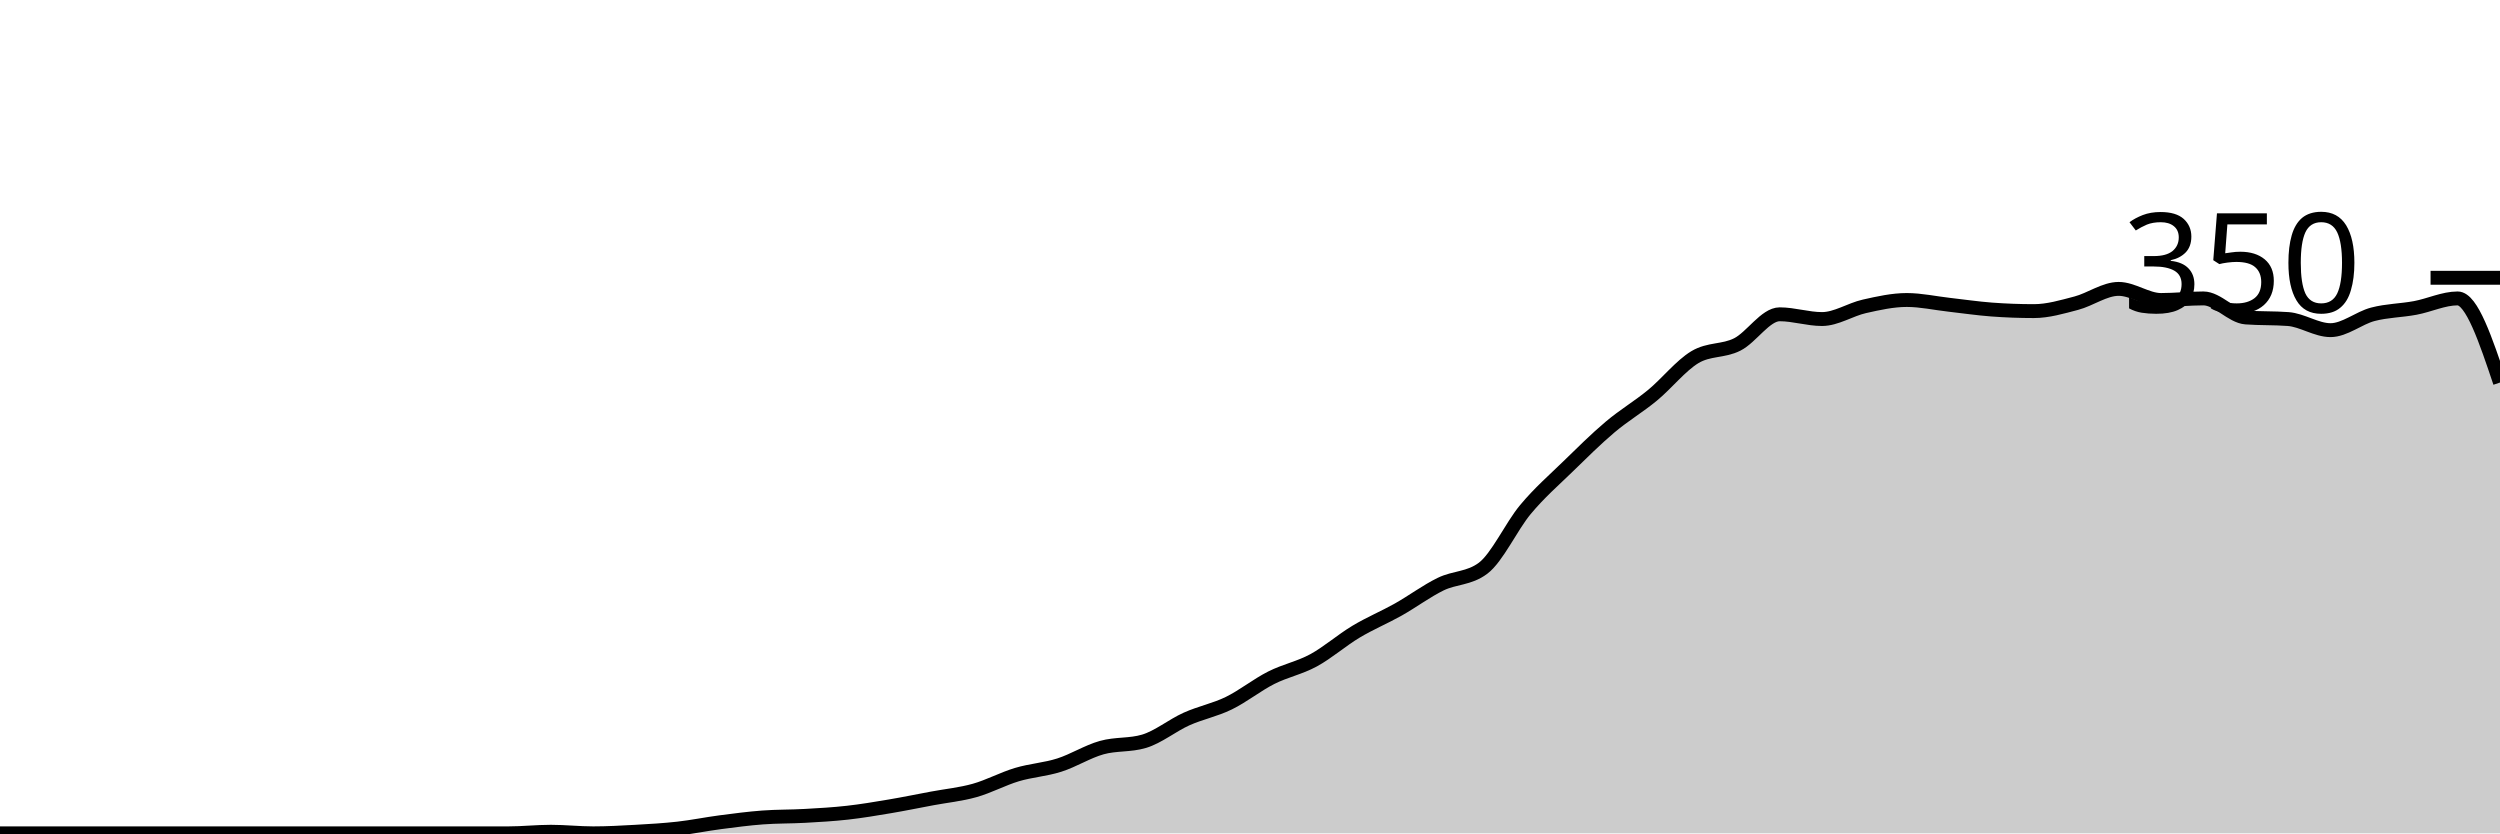
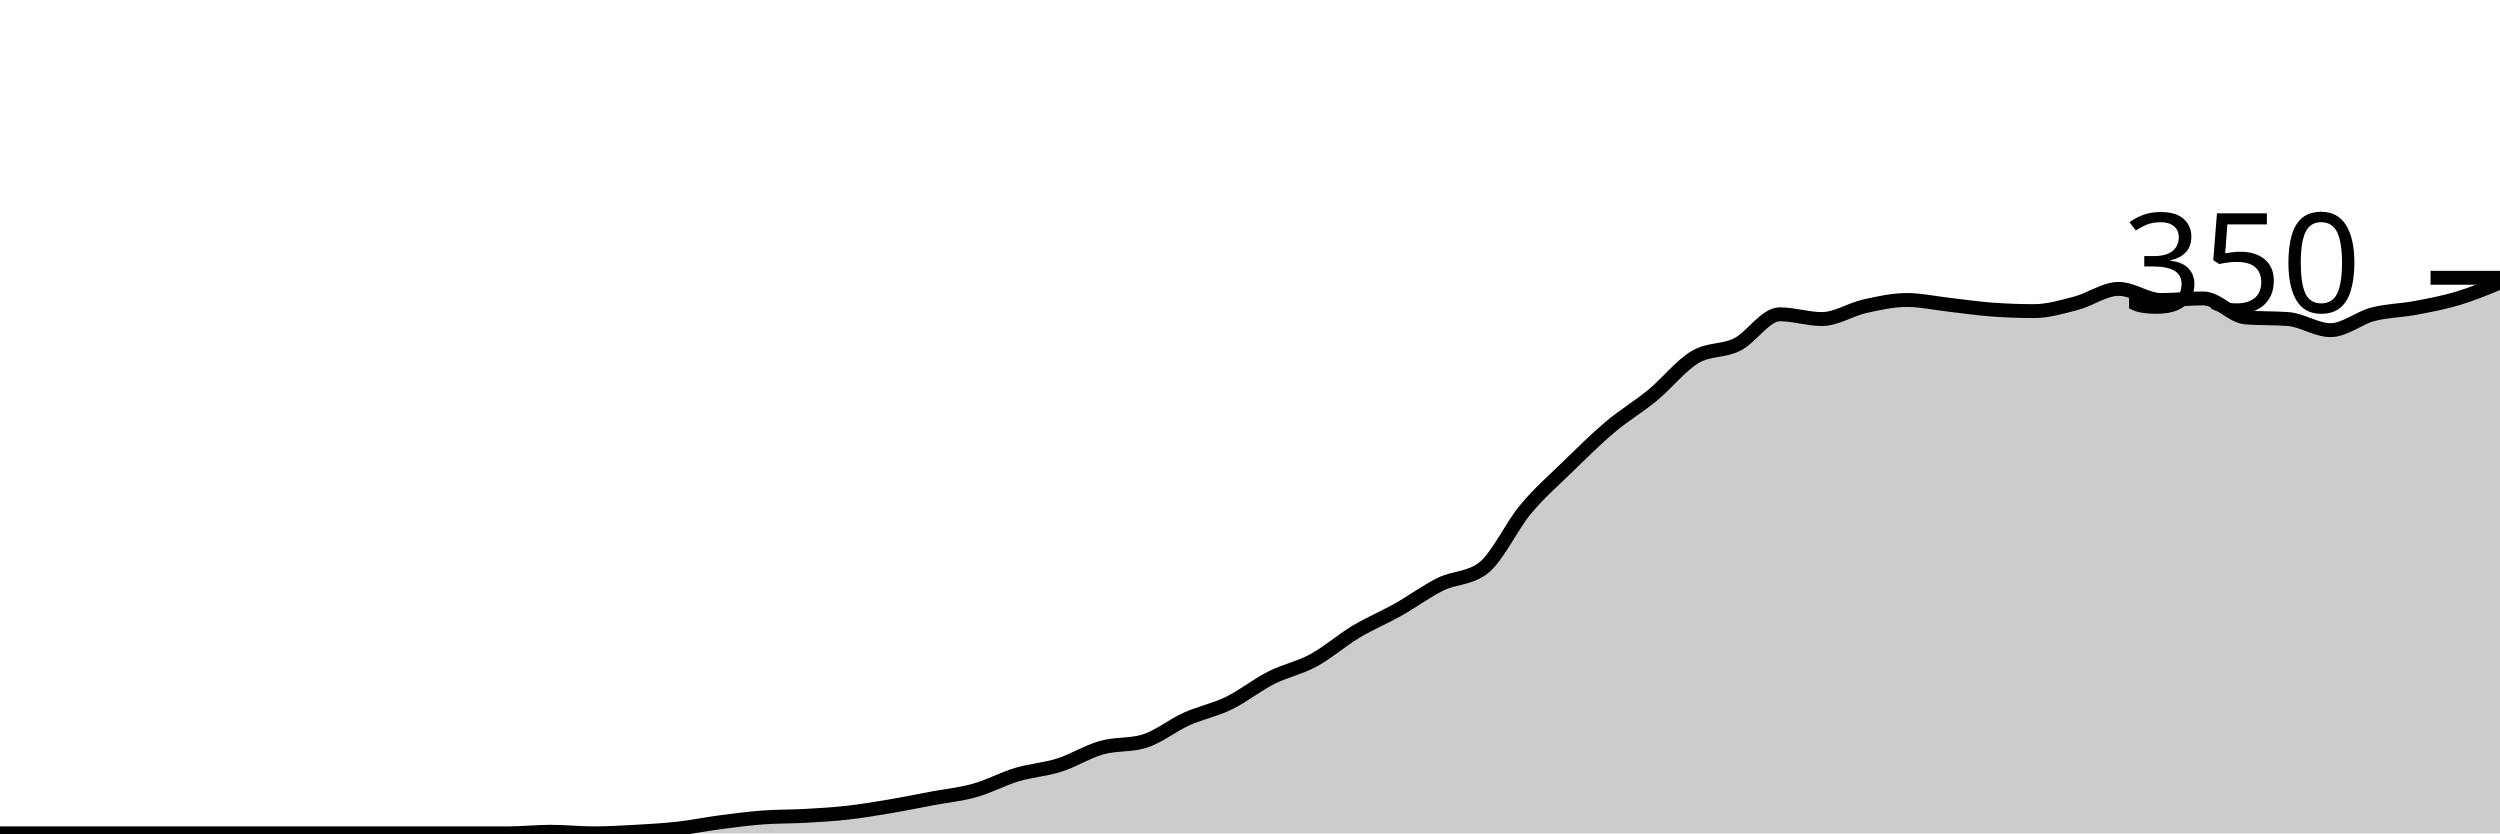
<svg xmlns="http://www.w3.org/2000/svg" viewBox="0 0 180 60">
  <g transform="translate(0,20)">
-     <path class="area" fill="rgba(0, 0, 0, 0.2)" d="M0,40C1.017,40,2.034,40,3.051,40C4.068,40,5.085,40,6.102,40C7.119,40,8.136,40,9.153,40C10.169,40,11.186,40,12.203,40C13.22,40,14.237,40,15.254,40C16.271,40,17.288,40,18.305,40C19.322,40,20.339,40,21.356,40C22.373,40,23.39,40,24.407,40C25.424,40,26.441,40,27.458,40C28.475,40,29.492,40,30.508,40C31.525,40,32.542,40,33.559,40C34.576,40,35.593,40,36.61,40C37.627,40,38.644,39.886,39.661,39.886C40.678,39.886,41.695,40,42.712,40C43.729,40,44.746,39.943,45.763,39.886C46.78,39.829,47.797,39.771,48.814,39.657C49.831,39.543,50.847,39.333,51.864,39.2C52.881,39.067,53.898,38.933,54.915,38.857C55.932,38.781,56.949,38.8,57.966,38.743C58.983,38.686,60,38.629,61.017,38.514C62.034,38.4,63.051,38.229,64.068,38.057C65.085,37.886,66.102,37.676,67.119,37.486C68.136,37.295,69.153,37.2,70.169,36.914C71.186,36.629,72.203,36.076,73.22,35.771C74.237,35.467,75.254,35.41,76.271,35.086C77.288,34.762,78.305,34.114,79.322,33.829C80.339,33.543,81.356,33.676,82.373,33.371C83.39,33.067,84.407,32.229,85.424,31.771C86.441,31.314,87.458,31.124,88.475,30.629C89.492,30.133,90.508,29.314,91.525,28.8C92.542,28.286,93.559,28.095,94.576,27.543C95.593,26.99,96.61,26.095,97.627,25.486C98.644,24.876,99.661,24.457,100.678,23.886C101.695,23.314,102.712,22.552,103.729,22.057C104.746,21.562,105.763,21.676,106.78,20.914C107.797,20.152,108.814,17.905,109.831,16.686C110.847,15.467,111.864,14.59,112.881,13.6C113.898,12.61,114.915,11.6,115.932,10.743C116.949,9.886,117.966,9.295,118.983,8.457C120,7.619,121.017,6.324,122.034,5.714C123.051,5.105,124.068,5.314,125.085,4.8C126.102,4.286,127.119,2.629,128.136,2.629C129.153,2.629,130.169,2.971,131.186,2.971C132.203,2.971,133.22,2.286,134.237,2.057C135.254,1.829,136.271,1.6,137.288,1.6C138.305,1.6,139.322,1.829,140.339,1.943C141.356,2.057,142.373,2.21,143.39,2.286C144.407,2.362,145.424,2.4,146.441,2.4C147.458,2.4,148.475,2.095,149.492,1.829C150.508,1.562,151.525,0.8,152.542,0.8C153.559,0.8,154.576,1.6,155.593,1.6C156.61,1.6,157.627,1.486,158.644,1.486C159.661,1.486,160.678,2.781,161.695,2.857C162.712,2.933,163.729,2.895,164.746,2.971C165.763,3.048,166.78,3.771,167.797,3.771C168.814,3.771,169.831,2.895,170.847,2.629C171.864,2.362,172.881,2.362,173.898,2.171C174.915,1.981,175.932,1.486,176.949,1.486C177.966,1.486,178.983,4.514,180,7.543L180,40C178.983,40,177.966,40,176.949,40C175.932,40,174.915,40,173.898,40C172.881,40,171.864,40,170.847,40C169.831,40,168.814,40,167.797,40C166.78,40,165.763,40,164.746,40C163.729,40,162.712,40,161.695,40C160.678,40,159.661,40,158.644,40C157.627,40,156.61,40,155.593,40C154.576,40,153.559,40,152.542,40C151.525,40,150.508,40,149.492,40C148.475,40,147.458,40,146.441,40C145.424,40,144.407,40,143.39,40C142.373,40,141.356,40,140.339,40C139.322,40,138.305,40,137.288,40C136.271,40,135.254,40,134.237,40C133.22,40,132.203,40,131.186,40C130.169,40,129.153,40,128.136,40C127.119,40,126.102,40,125.085,40C124.068,40,123.051,40,122.034,40C121.017,40,120,40,118.983,40C117.966,40,116.949,40,115.932,40C114.915,40,113.898,40,112.881,40C111.864,40,110.847,40,109.831,40C108.814,40,107.797,40,106.78,40C105.763,40,104.746,40,103.729,40C102.712,40,101.695,40,100.678,40C99.661,40,98.644,40,97.627,40C96.61,40,95.593,40,94.576,40C93.559,40,92.542,40,91.525,40C90.508,40,89.492,40,88.475,40C87.458,40,86.441,40,85.424,40C84.407,40,83.39,40,82.373,40C81.356,40,80.339,40,79.322,40C78.305,40,77.288,40,76.271,40C75.254,40,74.237,40,73.22,40C72.203,40,71.186,40,70.169,40C69.153,40,68.136,40,67.119,40C66.102,40,65.085,40,64.068,40C63.051,40,62.034,40,61.017,40C60,40,58.983,40,57.966,40C56.949,40,55.932,40,54.915,40C53.898,40,52.881,40,51.864,40C50.847,40,49.831,40,48.814,40C47.797,40,46.78,40,45.763,40C44.746,40,43.729,40,42.712,40C41.695,40,40.678,40,39.661,40C38.644,40,37.627,40,36.61,40C35.593,40,34.576,40,33.559,40C32.542,40,31.525,40,30.508,40C29.492,40,28.475,40,27.458,40C26.441,40,25.424,40,24.407,40C23.39,40,22.373,40,21.356,40C20.339,40,19.322,40,18.305,40C17.288,40,16.271,40,15.254,40C14.237,40,13.22,40,12.203,40C11.186,40,10.169,40,9.153,40C8.136,40,7.119,40,6.102,40C5.085,40,4.068,40,3.051,40C2.034,40,1.017,40,0,40Z" />
-     <path class="line" stroke="black" fill="none" d="M0,40C1.017,40,2.034,40,3.051,40C4.068,40,5.085,40,6.102,40C7.119,40,8.136,40,9.153,40C10.169,40,11.186,40,12.203,40C13.22,40,14.237,40,15.254,40C16.271,40,17.288,40,18.305,40C19.322,40,20.339,40,21.356,40C22.373,40,23.39,40,24.407,40C25.424,40,26.441,40,27.458,40C28.475,40,29.492,40,30.508,40C31.525,40,32.542,40,33.559,40C34.576,40,35.593,40,36.61,40C37.627,40,38.644,39.886,39.661,39.886C40.678,39.886,41.695,40,42.712,40C43.729,40,44.746,39.943,45.763,39.886C46.78,39.829,47.797,39.771,48.814,39.657C49.831,39.543,50.847,39.333,51.864,39.2C52.881,39.067,53.898,38.933,54.915,38.857C55.932,38.781,56.949,38.8,57.966,38.743C58.983,38.686,60,38.629,61.017,38.514C62.034,38.4,63.051,38.229,64.068,38.057C65.085,37.886,66.102,37.676,67.119,37.486C68.136,37.295,69.153,37.2,70.169,36.914C71.186,36.629,72.203,36.076,73.22,35.771C74.237,35.467,75.254,35.41,76.271,35.086C77.288,34.762,78.305,34.114,79.322,33.829C80.339,33.543,81.356,33.676,82.373,33.371C83.39,33.067,84.407,32.229,85.424,31.771C86.441,31.314,87.458,31.124,88.475,30.629C89.492,30.133,90.508,29.314,91.525,28.8C92.542,28.286,93.559,28.095,94.576,27.543C95.593,26.99,96.61,26.095,97.627,25.486C98.644,24.876,99.661,24.457,100.678,23.886C101.695,23.314,102.712,22.552,103.729,22.057C104.746,21.562,105.763,21.676,106.78,20.914C107.797,20.152,108.814,17.905,109.831,16.686C110.847,15.467,111.864,14.59,112.881,13.6C113.898,12.61,114.915,11.6,115.932,10.743C116.949,9.886,117.966,9.295,118.983,8.457C120,7.619,121.017,6.324,122.034,5.714C123.051,5.105,124.068,5.314,125.085,4.8C126.102,4.286,127.119,2.629,128.136,2.629C129.153,2.629,130.169,2.971,131.186,2.971C132.203,2.971,133.22,2.286,134.237,2.057C135.254,1.829,136.271,1.6,137.288,1.6C138.305,1.6,139.322,1.829,140.339,1.943C141.356,2.057,142.373,2.21,143.39,2.286C144.407,2.362,145.424,2.4,146.441,2.4C147.458,2.4,148.475,2.095,149.492,1.829C150.508,1.562,151.525,0.8,152.542,0.8C153.559,0.8,154.576,1.6,155.593,1.6C156.61,1.6,157.627,1.486,158.644,1.486C159.661,1.486,160.678,2.781,161.695,2.857C162.712,2.933,163.729,2.895,164.746,2.971C165.763,3.048,166.78,3.771,167.797,3.771C168.814,3.771,169.831,2.895,170.847,2.629C171.864,2.362,172.881,2.362,173.898,2.171C174.915,1.981,175.932,1.486,176.949,1.486C177.966,1.486,178.983,4.514,180,7.543" />
+     <path class="area" fill="rgba(0, 0, 0, 0.2)" d="M0,40C1.017,40,2.034,40,3.051,40C4.068,40,5.085,40,6.102,40C7.119,40,8.136,40,9.153,40C10.169,40,11.186,40,12.203,40C13.22,40,14.237,40,15.254,40C16.271,40,17.288,40,18.305,40C19.322,40,20.339,40,21.356,40C22.373,40,23.39,40,24.407,40C25.424,40,26.441,40,27.458,40C28.475,40,29.492,40,30.508,40C31.525,40,32.542,40,33.559,40C34.576,40,35.593,40,36.61,40C37.627,40,38.644,39.886,39.661,39.886C40.678,39.886,41.695,40,42.712,40C43.729,40,44.746,39.943,45.763,39.886C46.78,39.829,47.797,39.771,48.814,39.657C49.831,39.543,50.847,39.333,51.864,39.2C52.881,39.067,53.898,38.933,54.915,38.857C55.932,38.781,56.949,38.8,57.966,38.743C58.983,38.686,60,38.629,61.017,38.514C62.034,38.4,63.051,38.229,64.068,38.057C65.085,37.886,66.102,37.676,67.119,37.486C68.136,37.295,69.153,37.2,70.169,36.914C71.186,36.629,72.203,36.076,73.22,35.771C74.237,35.467,75.254,35.41,76.271,35.086C77.288,34.762,78.305,34.114,79.322,33.829C80.339,33.543,81.356,33.676,82.373,33.371C83.39,33.067,84.407,32.229,85.424,31.771C86.441,31.314,87.458,31.124,88.475,30.629C89.492,30.133,90.508,29.314,91.525,28.8C92.542,28.286,93.559,28.095,94.576,27.543C95.593,26.99,96.61,26.095,97.627,25.486C98.644,24.876,99.661,24.457,100.678,23.886C101.695,23.314,102.712,22.552,103.729,22.057C104.746,21.562,105.763,21.676,106.78,20.914C107.797,20.152,108.814,17.905,109.831,16.686C110.847,15.467,111.864,14.59,112.881,13.6C113.898,12.61,114.915,11.6,115.932,10.743C116.949,9.886,117.966,9.295,118.983,8.457C120,7.619,121.017,6.324,122.034,5.714C123.051,5.105,124.068,5.314,125.085,4.8C126.102,4.286,127.119,2.629,128.136,2.629C129.153,2.629,130.169,2.971,131.186,2.971C132.203,2.971,133.22,2.286,134.237,2.057C135.254,1.829,136.271,1.6,137.288,1.6C138.305,1.6,139.322,1.829,140.339,1.943C141.356,2.057,142.373,2.21,143.39,2.286C144.407,2.362,145.424,2.4,146.441,2.4C147.458,2.4,148.475,2.095,149.492,1.829C150.508,1.562,151.525,0.8,152.542,0.8C153.559,0.8,154.576,1.6,155.593,1.6C156.61,1.6,157.627,1.486,158.644,1.486C159.661,1.486,160.678,2.781,161.695,2.857C162.712,2.933,163.729,2.895,164.746,2.971C165.763,3.048,166.78,3.771,167.797,3.771C168.814,3.771,169.831,2.895,170.847,2.629C171.864,2.362,172.881,2.362,173.898,2.171C174.915,1.981,175.932,1.79,176.949,1.486C177.966,1.181,178.983,0.762,180,0.343L180,40C178.983,40,177.966,40,176.949,40C175.932,40,174.915,40,173.898,40C172.881,40,171.864,40,170.847,40C169.831,40,168.814,40,167.797,40C166.78,40,165.763,40,164.746,40C163.729,40,162.712,40,161.695,40C160.678,40,159.661,40,158.644,40C157.627,40,156.61,40,155.593,40C154.576,40,153.559,40,152.542,40C151.525,40,150.508,40,149.492,40C148.475,40,147.458,40,146.441,40C145.424,40,144.407,40,143.39,40C142.373,40,141.356,40,140.339,40C139.322,40,138.305,40,137.288,40C136.271,40,135.254,40,134.237,40C133.22,40,132.203,40,131.186,40C130.169,40,129.153,40,128.136,40C127.119,40,126.102,40,125.085,40C124.068,40,123.051,40,122.034,40C121.017,40,120,40,118.983,40C117.966,40,116.949,40,115.932,40C114.915,40,113.898,40,112.881,40C111.864,40,110.847,40,109.831,40C108.814,40,107.797,40,106.78,40C105.763,40,104.746,40,103.729,40C102.712,40,101.695,40,100.678,40C99.661,40,98.644,40,97.627,40C96.61,40,95.593,40,94.576,40C93.559,40,92.542,40,91.525,40C90.508,40,89.492,40,88.475,40C87.458,40,86.441,40,85.424,40C84.407,40,83.39,40,82.373,40C81.356,40,80.339,40,79.322,40C78.305,40,77.288,40,76.271,40C75.254,40,74.237,40,73.22,40C72.203,40,71.186,40,70.169,40C69.153,40,68.136,40,67.119,40C66.102,40,65.085,40,64.068,40C63.051,40,62.034,40,61.017,40C60,40,58.983,40,57.966,40C56.949,40,55.932,40,54.915,40C53.898,40,52.881,40,51.864,40C50.847,40,49.831,40,48.814,40C47.797,40,46.78,40,45.763,40C44.746,40,43.729,40,42.712,40C41.695,40,40.678,40,39.661,40C38.644,40,37.627,40,36.61,40C35.593,40,34.576,40,33.559,40C32.542,40,31.525,40,30.508,40C29.492,40,28.475,40,27.458,40C26.441,40,25.424,40,24.407,40C23.39,40,22.373,40,21.356,40C20.339,40,19.322,40,18.305,40C17.288,40,16.271,40,15.254,40C14.237,40,13.22,40,12.203,40C11.186,40,10.169,40,9.153,40C8.136,40,7.119,40,6.102,40C5.085,40,4.068,40,3.051,40C2.034,40,1.017,40,0,40Z" />
+     <path class="line" stroke="black" fill="none" d="M0,40C1.017,40,2.034,40,3.051,40C4.068,40,5.085,40,6.102,40C7.119,40,8.136,40,9.153,40C10.169,40,11.186,40,12.203,40C13.22,40,14.237,40,15.254,40C16.271,40,17.288,40,18.305,40C19.322,40,20.339,40,21.356,40C22.373,40,23.39,40,24.407,40C25.424,40,26.441,40,27.458,40C28.475,40,29.492,40,30.508,40C31.525,40,32.542,40,33.559,40C34.576,40,35.593,40,36.61,40C37.627,40,38.644,39.886,39.661,39.886C40.678,39.886,41.695,40,42.712,40C43.729,40,44.746,39.943,45.763,39.886C46.78,39.829,47.797,39.771,48.814,39.657C49.831,39.543,50.847,39.333,51.864,39.2C52.881,39.067,53.898,38.933,54.915,38.857C55.932,38.781,56.949,38.8,57.966,38.743C58.983,38.686,60,38.629,61.017,38.514C62.034,38.4,63.051,38.229,64.068,38.057C65.085,37.886,66.102,37.676,67.119,37.486C68.136,37.295,69.153,37.2,70.169,36.914C71.186,36.629,72.203,36.076,73.22,35.771C74.237,35.467,75.254,35.41,76.271,35.086C77.288,34.762,78.305,34.114,79.322,33.829C80.339,33.543,81.356,33.676,82.373,33.371C83.39,33.067,84.407,32.229,85.424,31.771C86.441,31.314,87.458,31.124,88.475,30.629C89.492,30.133,90.508,29.314,91.525,28.8C92.542,28.286,93.559,28.095,94.576,27.543C95.593,26.99,96.61,26.095,97.627,25.486C98.644,24.876,99.661,24.457,100.678,23.886C101.695,23.314,102.712,22.552,103.729,22.057C104.746,21.562,105.763,21.676,106.78,20.914C107.797,20.152,108.814,17.905,109.831,16.686C110.847,15.467,111.864,14.59,112.881,13.6C113.898,12.61,114.915,11.6,115.932,10.743C116.949,9.886,117.966,9.295,118.983,8.457C120,7.619,121.017,6.324,122.034,5.714C123.051,5.105,124.068,5.314,125.085,4.8C126.102,4.286,127.119,2.629,128.136,2.629C129.153,2.629,130.169,2.971,131.186,2.971C132.203,2.971,133.22,2.286,134.237,2.057C135.254,1.829,136.271,1.6,137.288,1.6C138.305,1.6,139.322,1.829,140.339,1.943C141.356,2.057,142.373,2.21,143.39,2.286C144.407,2.362,145.424,2.4,146.441,2.4C147.458,2.4,148.475,2.095,149.492,1.829C150.508,1.562,151.525,0.8,152.542,0.8C153.559,0.8,154.576,1.6,155.593,1.6C156.61,1.6,157.627,1.486,158.644,1.486C159.661,1.486,160.678,2.781,161.695,2.857C162.712,2.933,163.729,2.895,164.746,2.971C165.763,3.048,166.78,3.771,167.797,3.771C168.814,3.771,169.831,2.895,170.847,2.629C171.864,2.362,172.881,2.362,173.898,2.171C174.915,1.981,175.932,1.79,176.949,1.486C177.966,1.181,178.983,0.762,180,0.343" />
    <path class="axis-ceiling" stroke-width="1" stroke="black" fill="none" d="M175,0L180,0" />
    <text class="axis-ceiling-label" font-family="sans-serif" text-anchor="end" font-size="10px" x="170" y="2.5">350</text>
  </g>
</svg>
